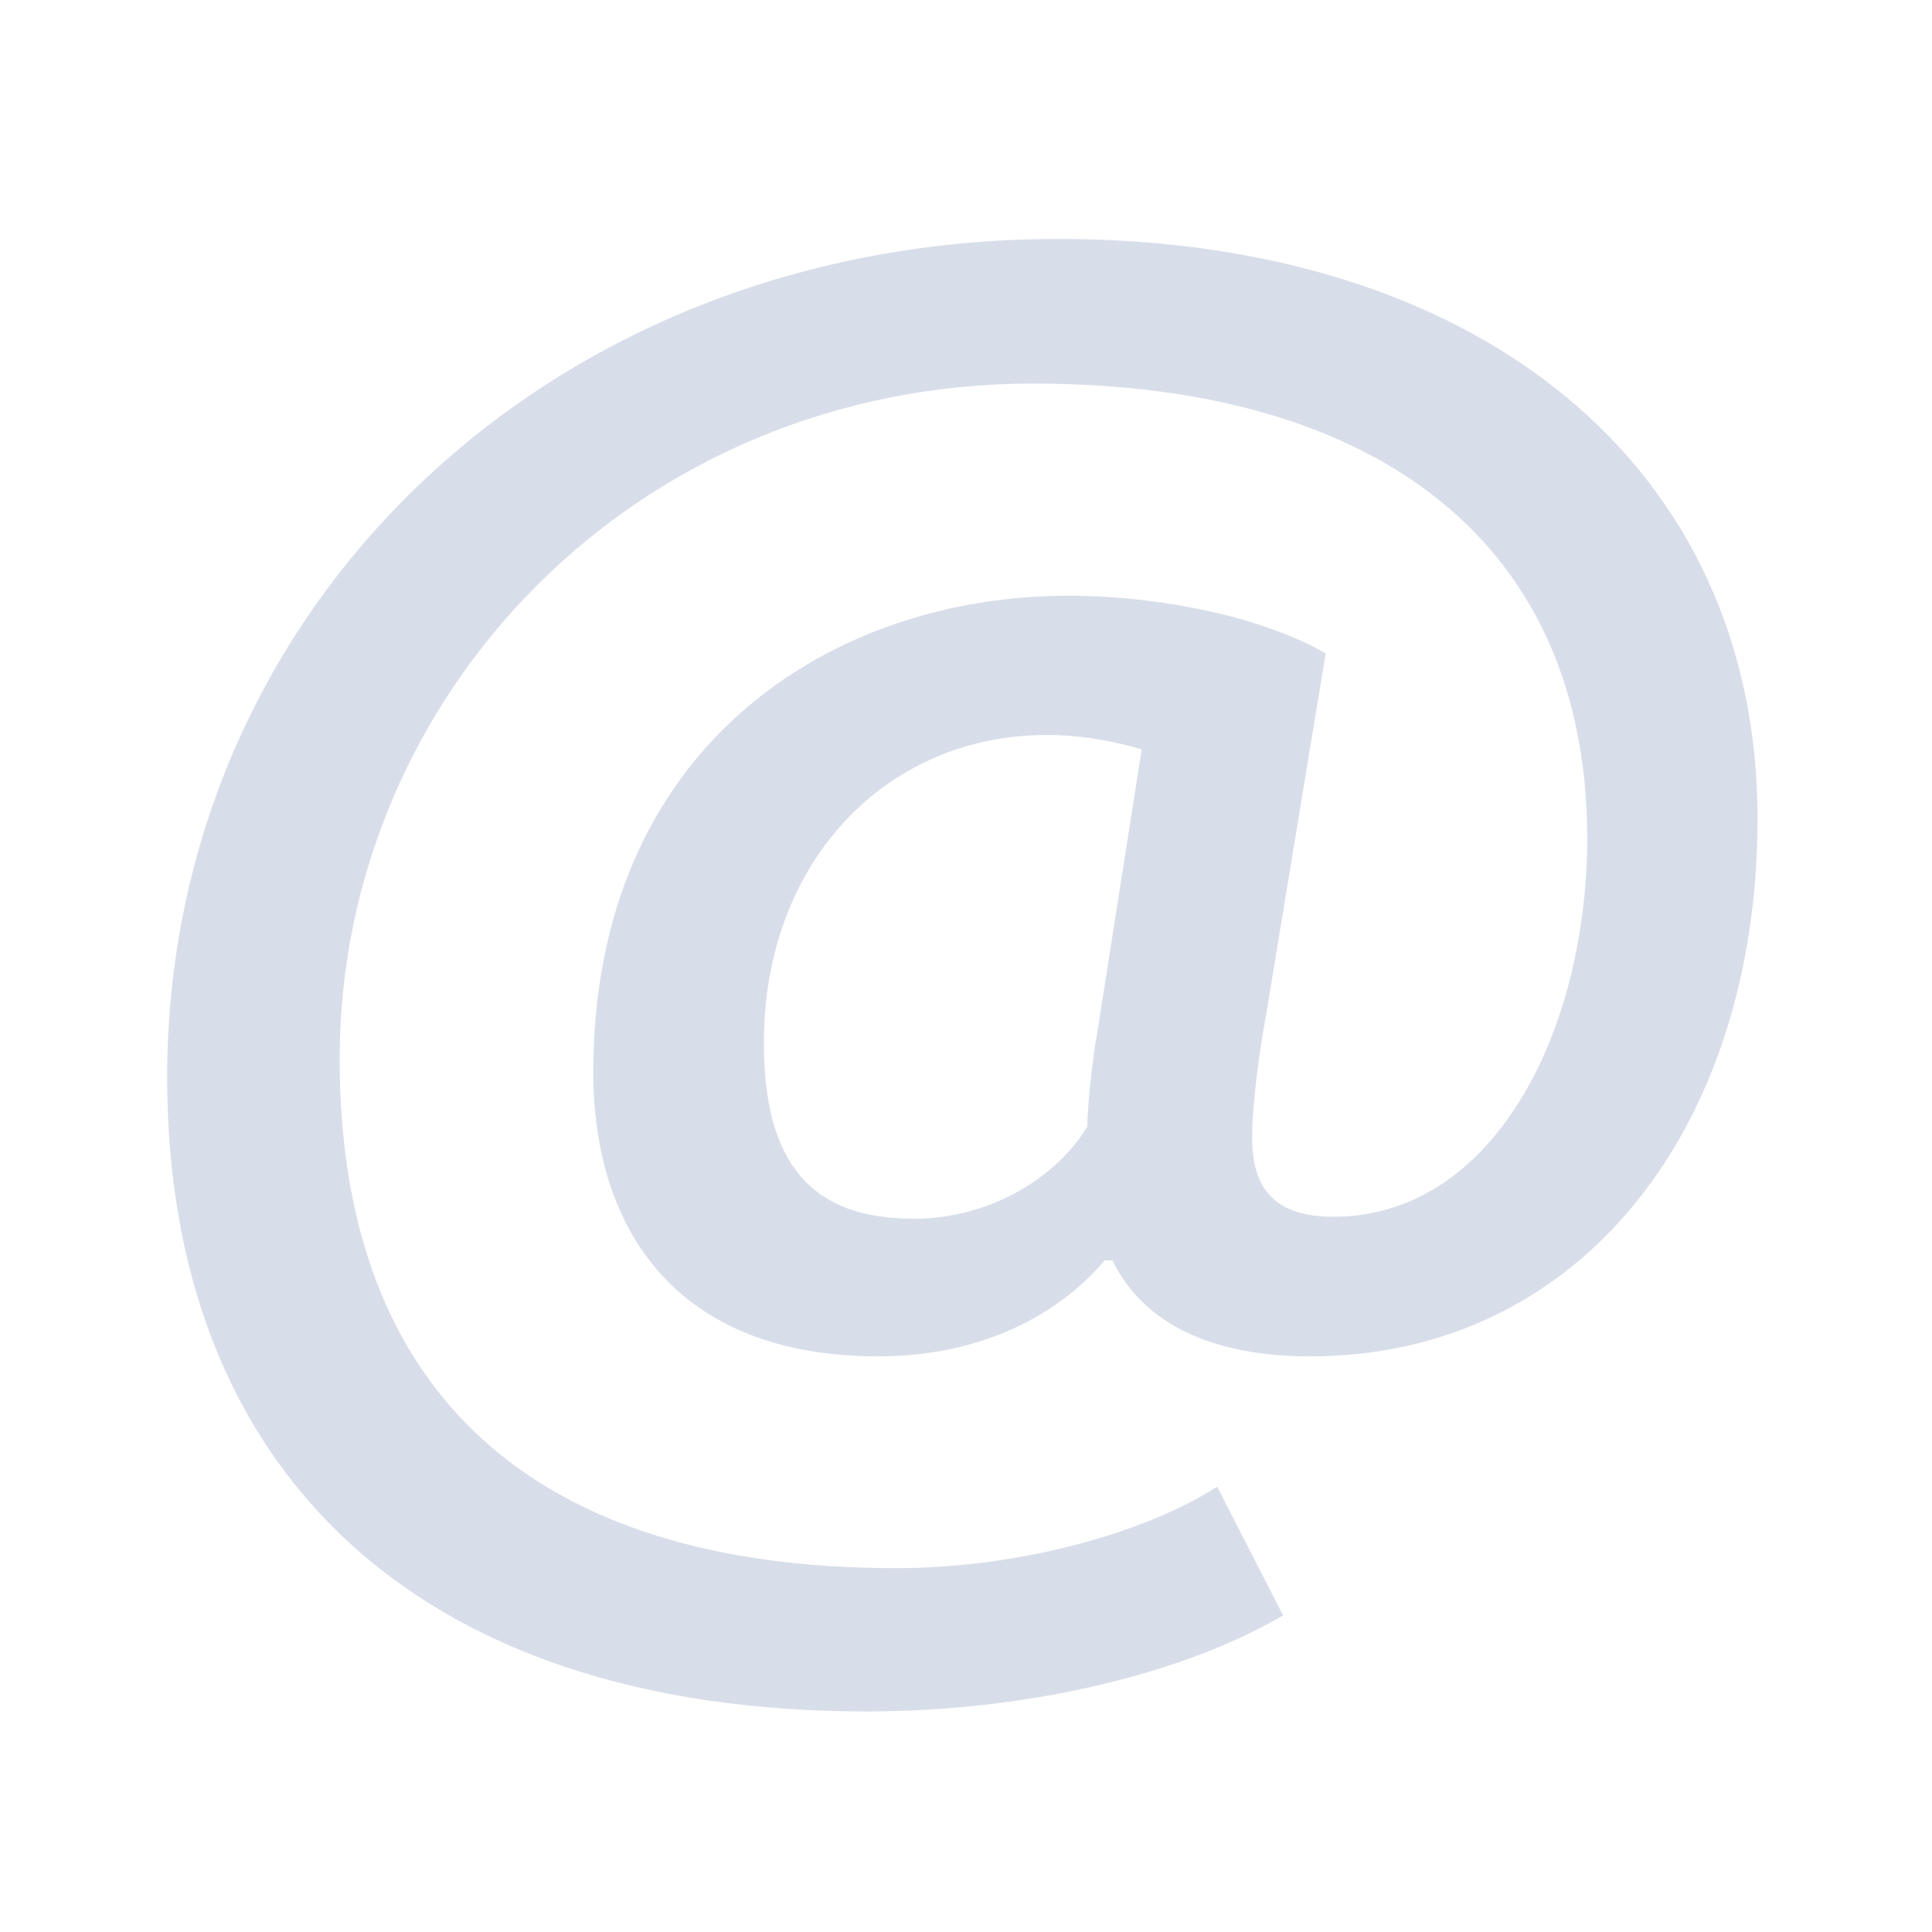
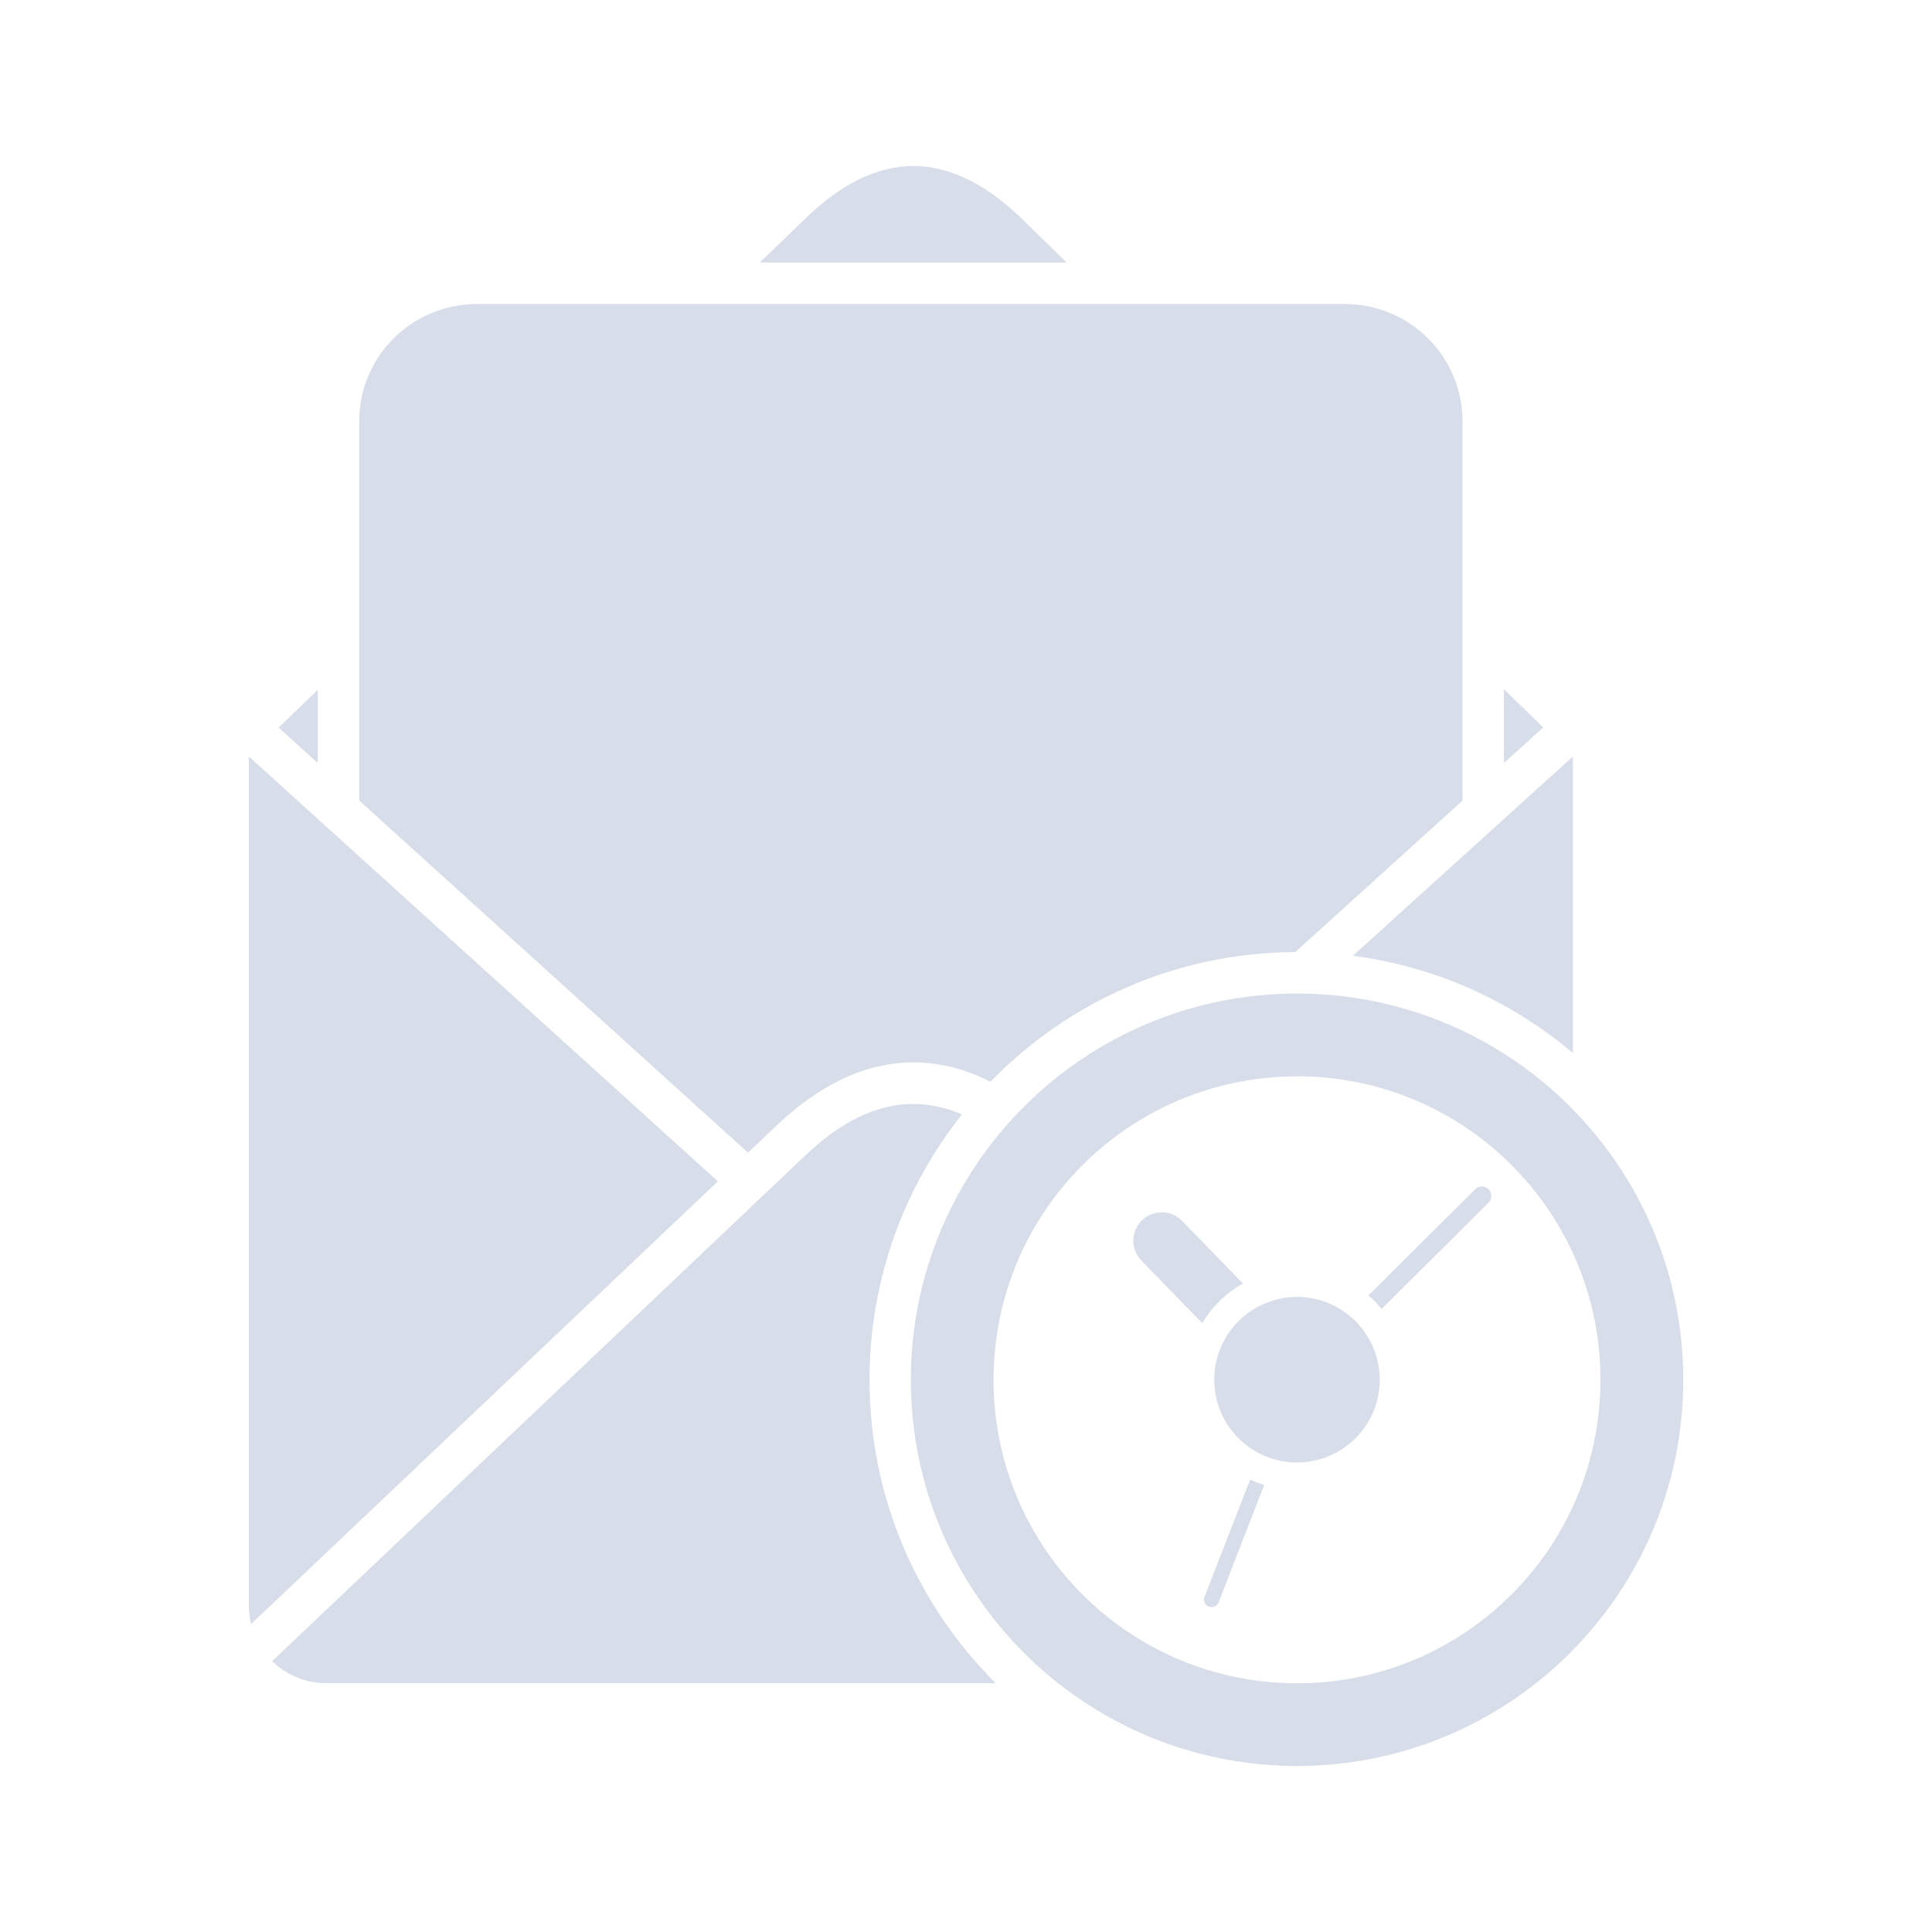
<svg xmlns="http://www.w3.org/2000/svg" width="64" height="64" version="1.1" viewBox="0 0 16.933 16.933" id="svg7">
  <defs id="defs2">
    <style id="current-color-scheme" type="text/css">.ColorScheme-Text {color:#d8dee9}</style>
  </defs>
-   <path d="m 11.245,14.157 -0.577,-1.127 c -0.645,0.413 -1.749,0.714 -2.818,0.714 -3.158,0 -4.873,-1.524 -4.873,-4.461 0,-3.191 2.598,-5.921 6.078,-5.921 3.056,0 4.856,1.429 4.856,3.984 0,1.683 -0.815,3.318 -2.224,3.318 -0.509,0 -0.713,-0.238 -0.713,-0.698 0,-0.238 0.051,-0.683 0.119,-1.048 l 0.526,-3.191 C 11.075,5.411 10.175,5.221 9.36,5.221 c -2.071,0 -4.16,1.318 -4.16,4.175 0,1.381 0.73,2.492 2.496,2.492 0.798,0 1.511,-0.286 1.986,-0.841 h 0.068 c 0.238,0.492 0.781,0.841 1.732,0.841 2.377,0 3.922,-2.016 3.922,-4.714 0,-3.079 -2.428,-5.08 -6.129,-5.08 -4.482,0 -7.81,3.254 -7.81,7.35 0,3.397 2.139,5.556 6.129,5.556 1.426,0 2.784,-0.333 3.65,-0.841 z m -3.243,-3.476 c -0.883,0 -1.307,-0.476 -1.307,-1.54 0,-1.587 1.07,-2.699 2.479,-2.699 0.323,0 0.628,0.063 0.832,0.127 L 9.615,9.062 c -0.034,0.175 -0.085,0.619 -0.085,0.81 -0.255,0.429 -0.832,0.81 -1.528,0.81 z" id="path42" style="fill:currentColor;fill-opacity:1;stroke:none;stroke-width:0.435;stroke-dasharray:none;stroke-opacity:0.3" class="ColorScheme-Text" />
+   <path id="path5" style="fill:currentColor" d="m 8.009,1.455 c -0.322,-0.001 -0.645,0.158 -0.97,0.479 l -0.38,0.367 h 2.69 L 8.973,1.934 C 8.652,1.617 8.331,1.456 8.009,1.455 Z m -3.825,1.209 c -0.574,0 -1.036,0.459 -1.036,1.029 v 3.323 l 3.408,3.087 0.23,-0.219 0.002,-9.13e-4 4.84e-4,-4.84e-4 c 0.371,-0.359 0.78,-0.572 1.222,-0.571 0.234,7.25e-4 0.457,0.061 0.67,0.17 0.677,-0.698 1.624,-1.133 2.672,-1.137 L 12.818,7.017 V 3.693 c 0,-0.57 -0.462,-1.029 -1.036,-1.029 z m 8.997,3.376 v 0.648 l 0.344,-0.312 z m -10.396,0.006 -0.343,0.331 0.343,0.311 z m -0.604,0.584 v 7.441 c 0,0.056 0.007,0.111 0.02,0.163 l 4.091,-3.88 z m 11.605,0 -1.929,1.747 c 0.73,0.095 1.394,0.4 1.929,0.853 z m -2.418,2.078 a 3.385,3.385 0 0 0 -3.385,3.385 3.385,3.385 0 0 0 3.385,3.385 3.385,3.385 0 0 0 3.385,-3.385 3.385,3.385 0 0 0 -3.385,-3.385 z m 0,0.725 A 2.659,2.659 0 0 1 14.027,12.093 2.659,2.659 0 0 1 11.368,14.753 2.659,2.659 0 0 1 8.708,12.093 2.659,2.659 0 0 1 11.368,9.434 Z m -3.359,0.242 c -0.322,-0.001 -0.645,0.155 -0.97,0.47 l -4.654,4.414 c 0.123,0.12 0.292,0.194 0.479,0.194 h 5.864 c -0.684,-0.679 -1.107,-1.62 -1.107,-2.659 0,-0.879 0.303,-1.688 0.81,-2.327 -0.14,-0.06 -0.281,-0.09 -0.421,-0.091 z m 4.979,0.724 a 0.083,0.083 0 0 0 -0.059,0.024 l -0.936,0.931 c 0.042,0.036 0.081,0.075 0.117,0.118 l 0.936,-0.931 a 0.083,0.083 0 0 0 4.83e-4,-0.118 0.083,0.083 0 0 0 -0.059,-0.025 z m -2.801,0.226 a 0.249,0.249 0 0 0 -0.178,0.071 0.249,0.249 0 0 0 -0.005,0.353 l 0.533,0.548 c 0.084,-0.142 0.206,-0.263 0.357,-0.348 l -0.533,-0.548 a 0.249,0.249 0 0 0 -0.175,-0.076 z m 1.161,0.742 a 0.725,0.725 0 0 0 -0.276,0.063 0.725,0.725 0 0 0 -0.367,0.958 0.725,0.725 0 0 0 0.958,0.367 0.725,0.725 0 0 0 0.367,-0.958 0.725,0.725 0 0 0 -0.682,-0.43 z m -0.391,1.6 -0.4,1.028 a 0.066,0.066 0 0 0 0.038,0.086 0.066,0.066 0 0 0 0.086,-0.038 l 0.399,-1.028 c -0.042,-0.013 -0.084,-0.029 -0.124,-0.048 z" class="ColorScheme-Text" />
</svg>
